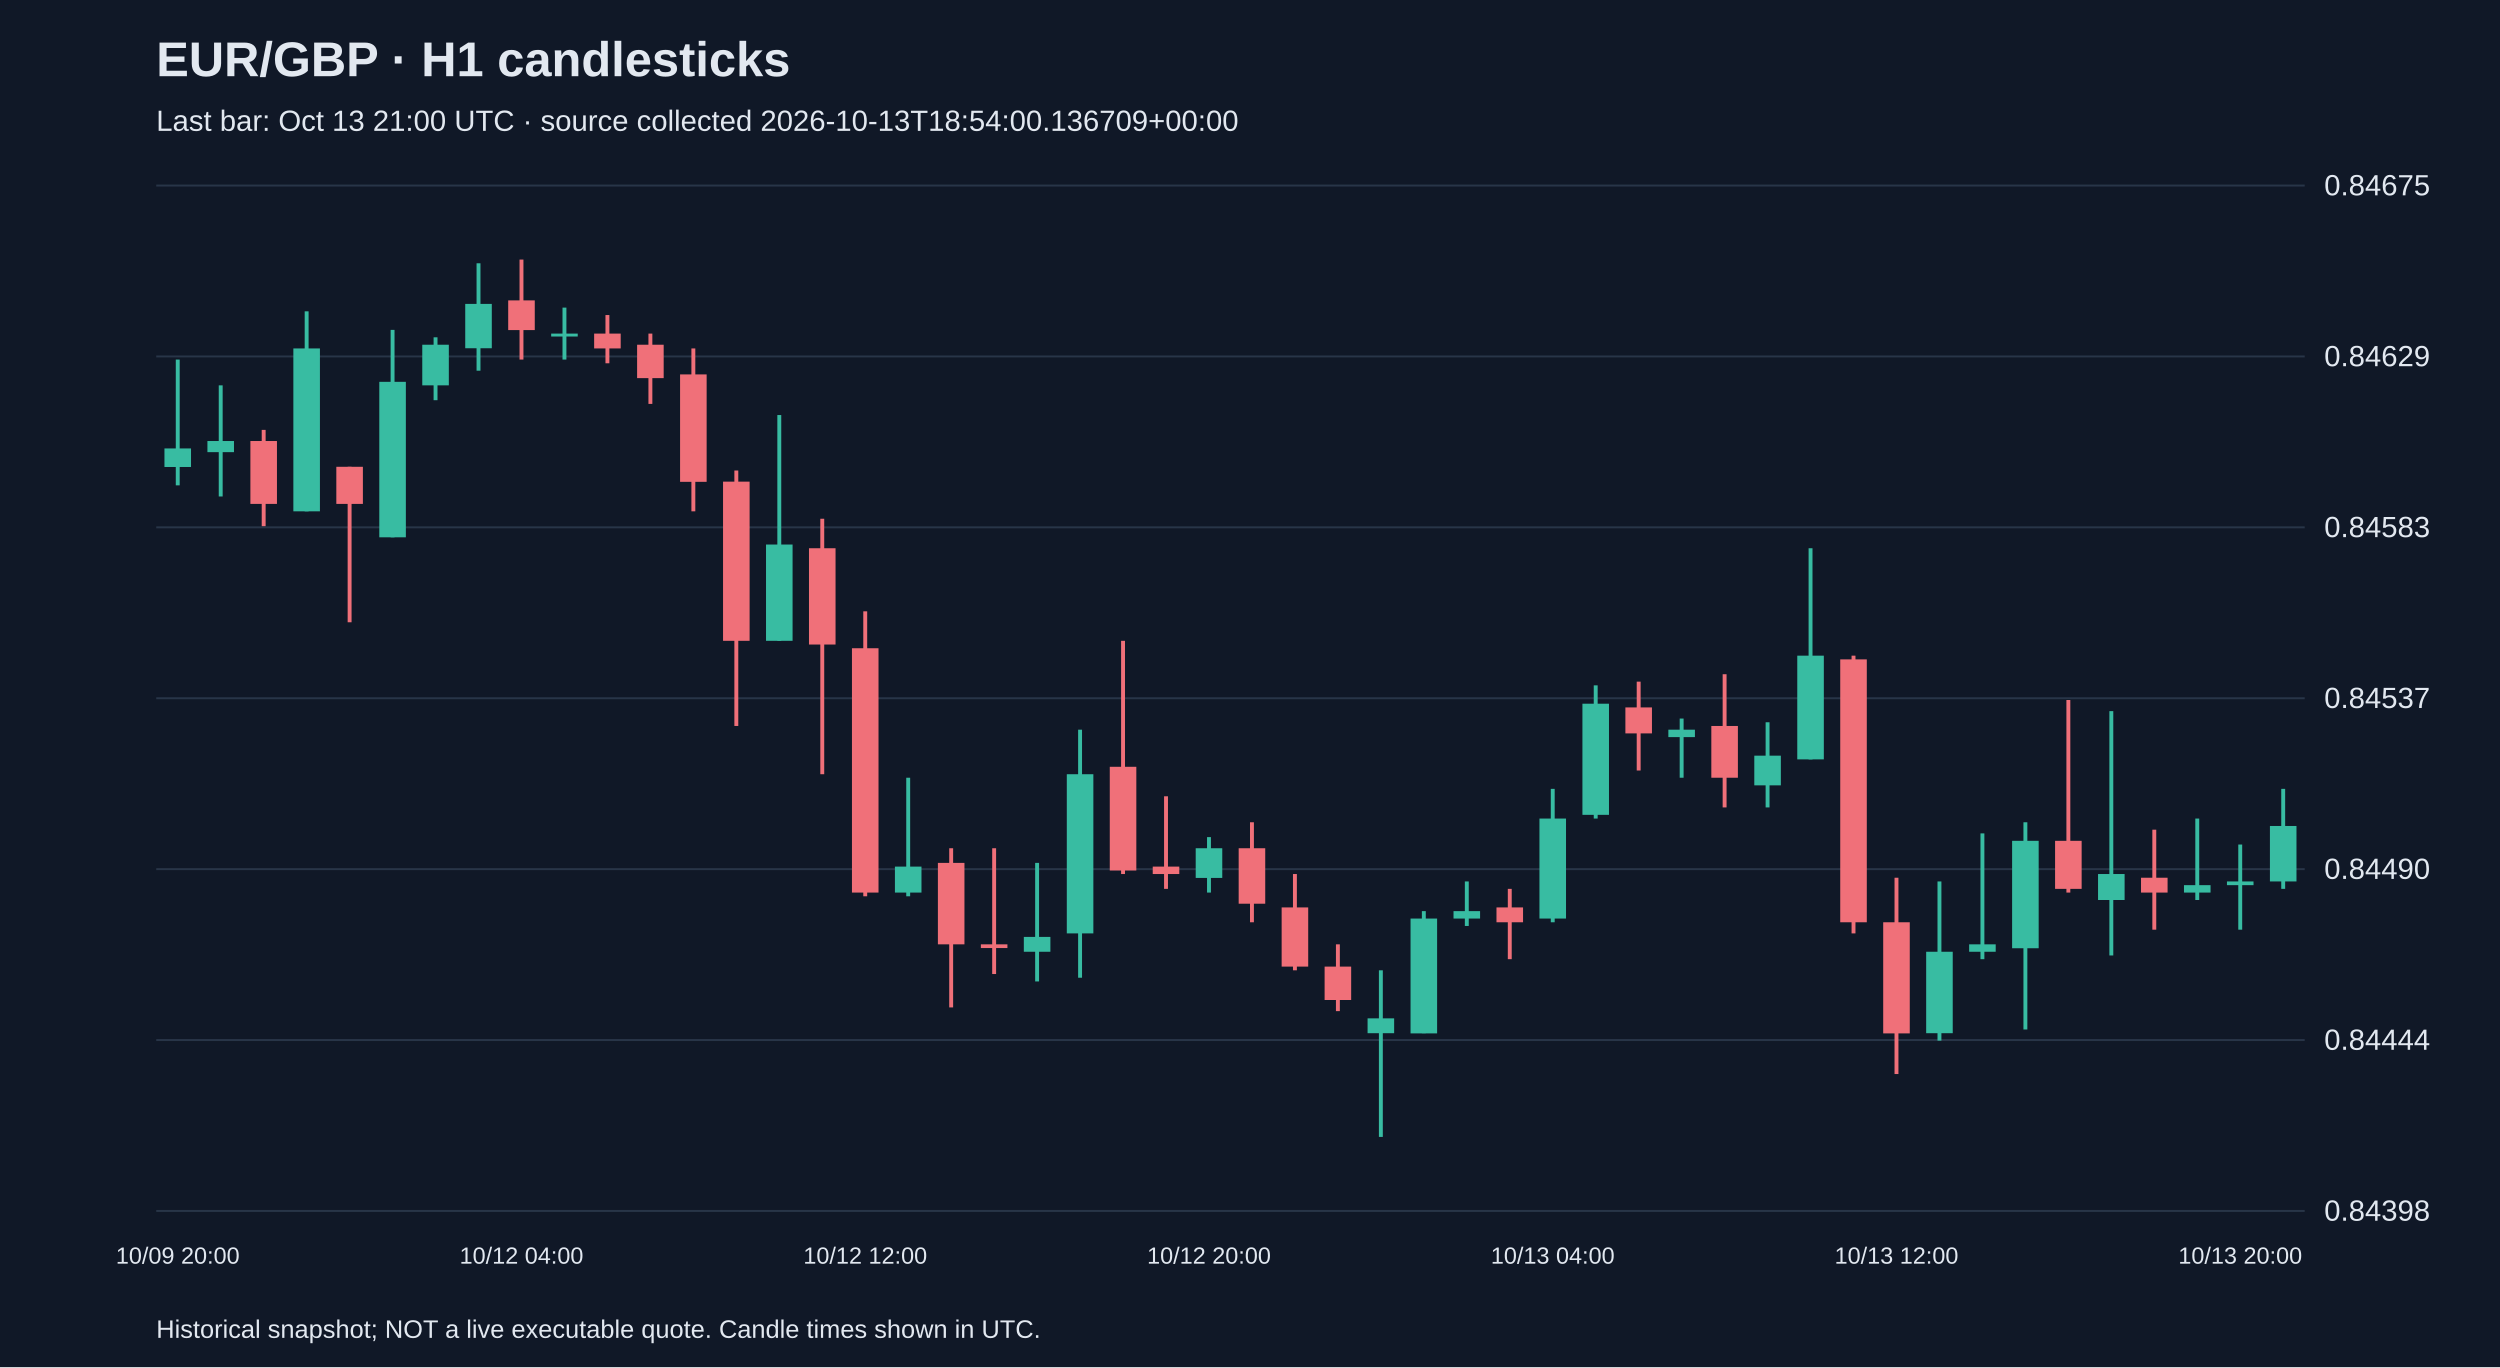
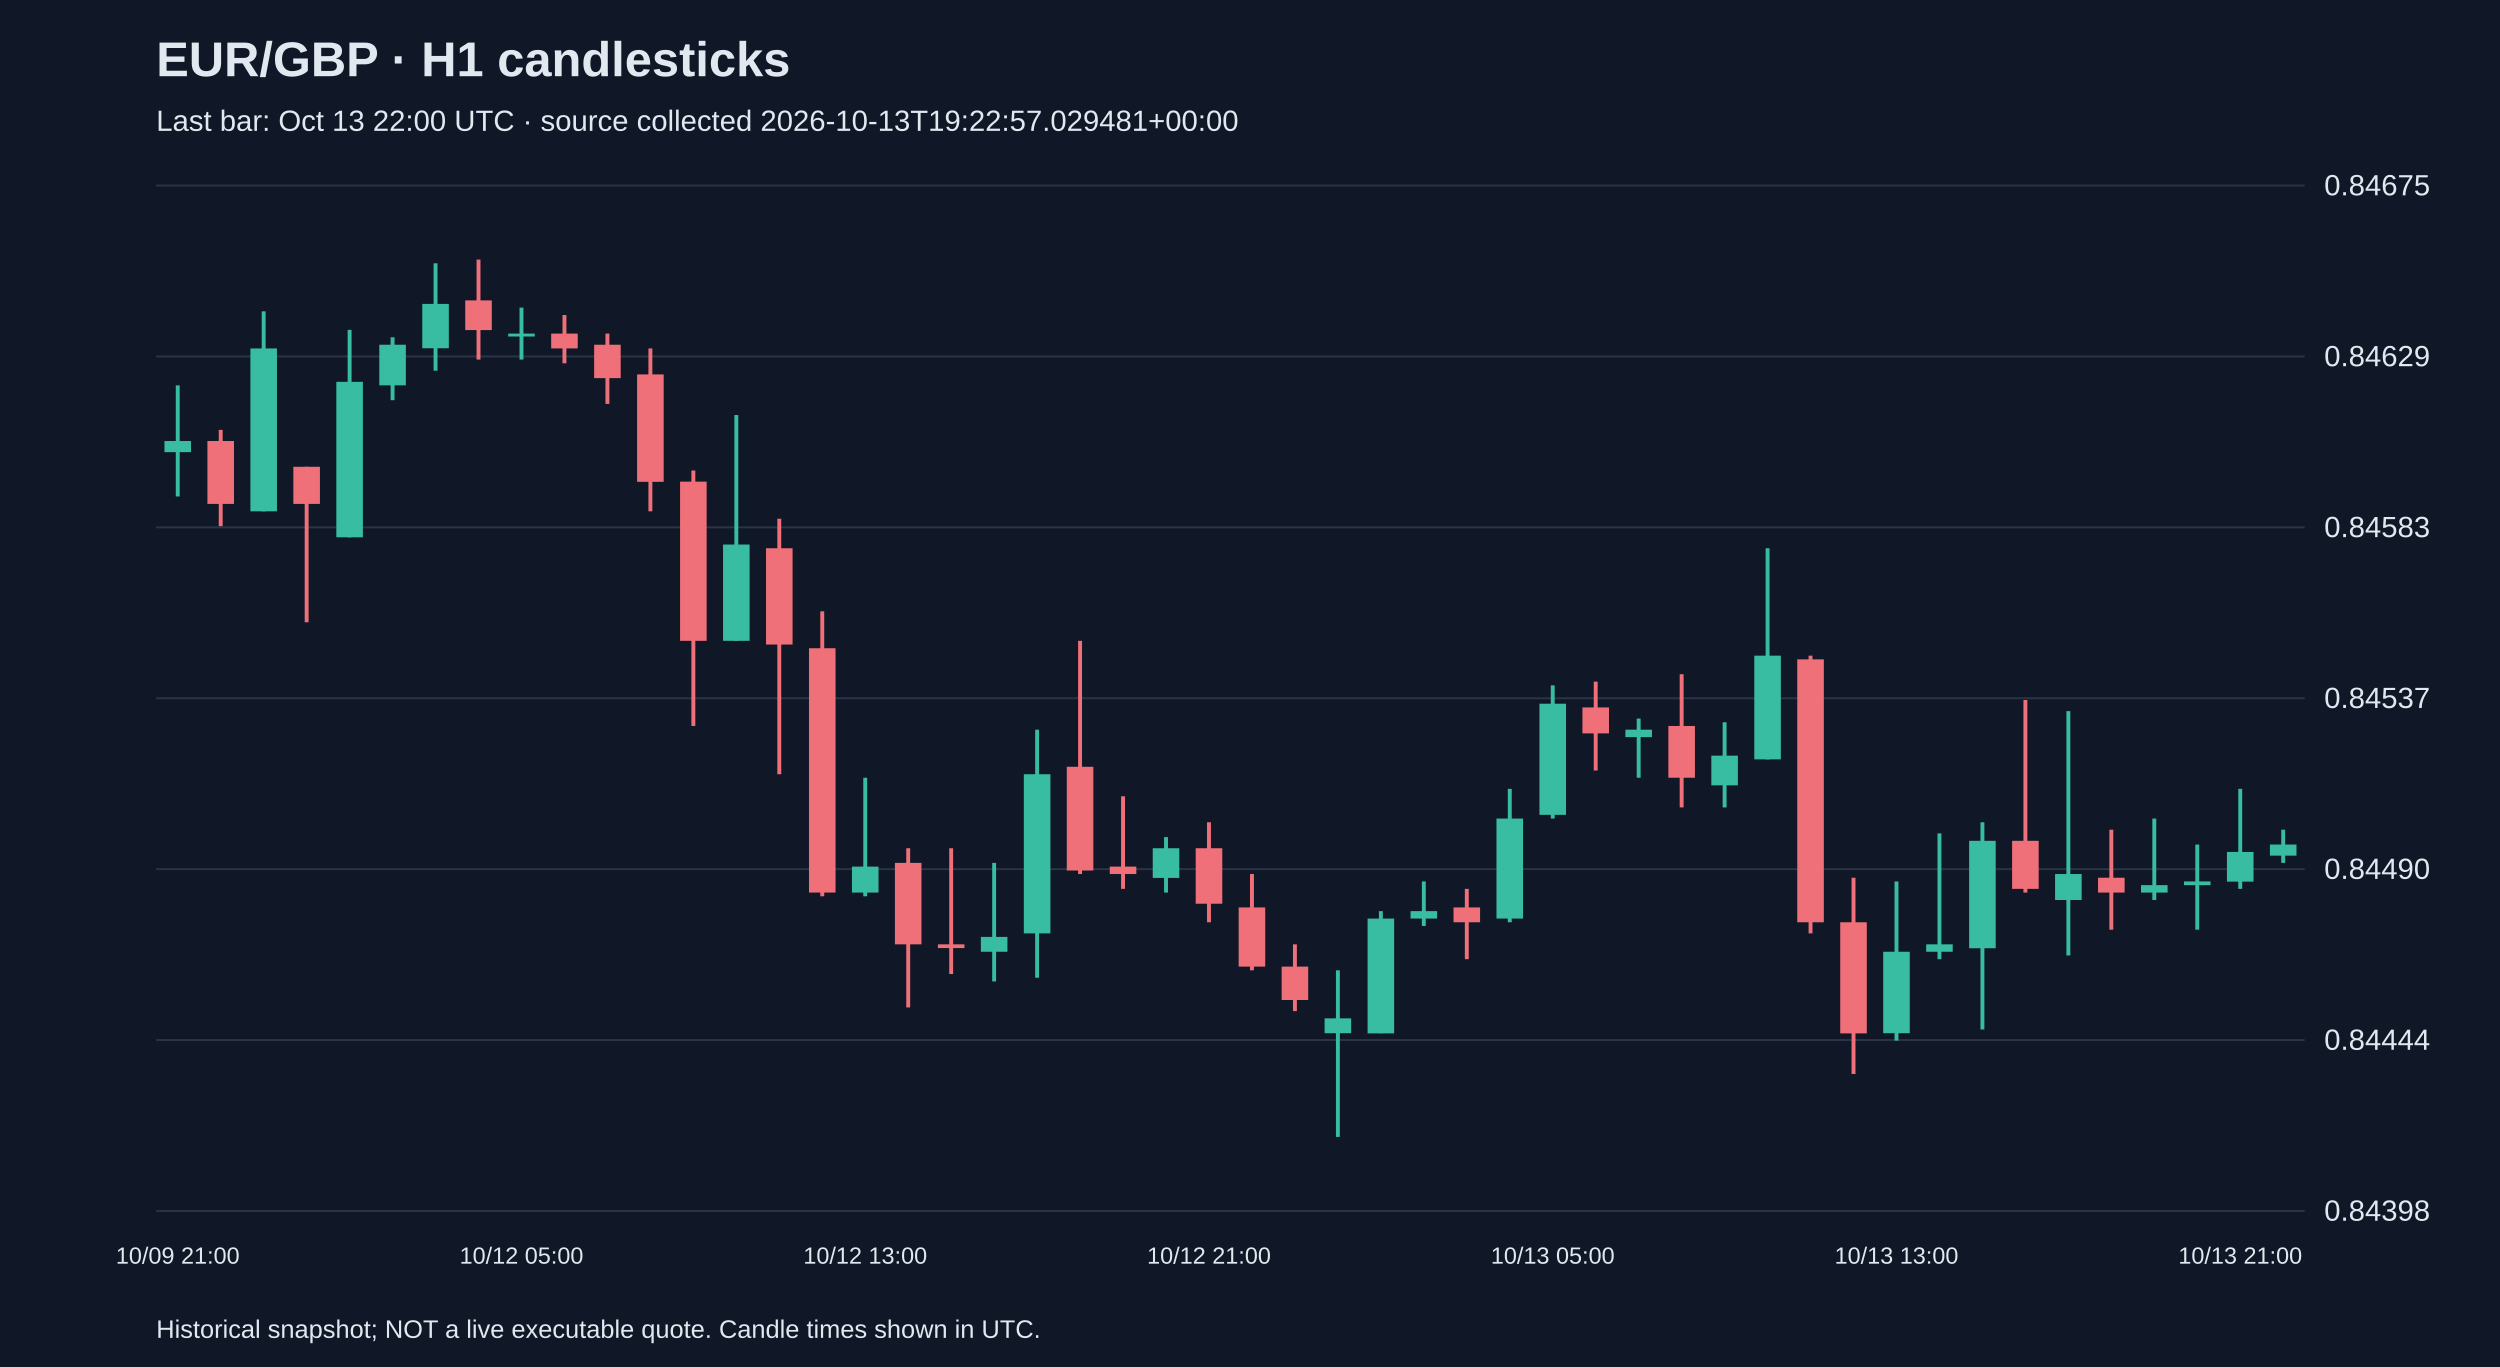
<svg xmlns="http://www.w3.org/2000/svg" viewBox="0 0 1280 700">
  <rect width="100%" height="100%" fill="#101827" />
  <style>text{font-family:Arial,sans-serif;fill:#e2e8f0}</style>
  <text x="80" y="39" font-size="25" font-weight="bold">EUR/GBP · H1 candlesticks</text>
-   <text x="80" y="67" font-size="15" fill="#a6b1c5">Last bar: Oct 13 21:00 UTC · source collected 2026-10-13T18:54:00.136709+00:00</text>
+   <text x="80" y="67" font-size="15" fill="#a6b1c5">Last bar: Oct 13 22:00 UTC · source collected 2026-10-13T19:22:57.029481+00:00</text>
  <line x1="80" y1="620.0" x2="1180" y2="620.0" stroke="#283548" />
  <text x="1190" y="625.0" font-size="15">0.84398</text>
  <line x1="80" y1="532.5" x2="1180" y2="532.5" stroke="#283548" />
  <text x="1190" y="537.5" font-size="15">0.84444</text>
  <line x1="80" y1="445.0" x2="1180" y2="445.0" stroke="#283548" />
  <text x="1190" y="450.0" font-size="15">0.84490</text>
  <line x1="80" y1="357.5" x2="1180" y2="357.5" stroke="#283548" />
  <text x="1190" y="362.5" font-size="15">0.84537</text>
  <line x1="80" y1="270.0" x2="1180" y2="270.0" stroke="#283548" />
  <text x="1190" y="275.0" font-size="15">0.84583</text>
  <line x1="80" y1="182.5" x2="1180" y2="182.5" stroke="#283548" />
  <text x="1190" y="187.5" font-size="15">0.84629</text>
  <line x1="80" y1="95.0" x2="1180" y2="95.0" stroke="#283548" />
  <text x="1190" y="100.0" font-size="15">0.84675</text>
-   <line x1="91.0" y1="184.1" x2="91.0" y2="248.5" stroke="#38bca2" stroke-width="2" />
-   <rect x="84.2" y="229.6" width="13.6" height="9.5" fill="#38bca2" />
-   <text x="91.0" y="647" text-anchor="middle" font-size="12">10/09 20:00</text>
-   <line x1="113.0" y1="197.3" x2="113.0" y2="254.2" stroke="#38bca2" stroke-width="2" />
-   <rect x="106.2" y="225.8" width="13.6" height="5.7" fill="#38bca2" />
-   <line x1="135.0" y1="220.1" x2="135.0" y2="269.4" stroke="#f07079" stroke-width="2" />
-   <rect x="128.2" y="225.8" width="13.6" height="32.2" fill="#f07079" />
-   <line x1="157.0" y1="159.4" x2="157.0" y2="261.8" stroke="#38bca2" stroke-width="2" />
-   <rect x="150.2" y="178.4" width="13.6" height="83.4" fill="#38bca2" />
-   <line x1="179.0" y1="239.0" x2="179.0" y2="318.6" stroke="#f07079" stroke-width="2" />
-   <rect x="172.2" y="239.0" width="13.6" height="19.0" fill="#f07079" />
-   <line x1="201.0" y1="168.9" x2="201.0" y2="275.1" stroke="#38bca2" stroke-width="2" />
-   <rect x="194.2" y="195.5" width="13.6" height="79.6" fill="#38bca2" />
-   <line x1="223.0" y1="172.7" x2="223.0" y2="204.9" stroke="#38bca2" stroke-width="2" />
-   <rect x="216.2" y="176.5" width="13.6" height="20.8" fill="#38bca2" />
-   <line x1="245.0" y1="134.8" x2="245.0" y2="189.8" stroke="#38bca2" stroke-width="2" />
-   <rect x="238.2" y="155.6" width="13.6" height="22.7" fill="#38bca2" />
-   <line x1="267.0" y1="132.9" x2="267.0" y2="184.1" stroke="#f07079" stroke-width="2" />
-   <rect x="260.2" y="153.8" width="13.6" height="15.2" fill="#f07079" />
-   <text x="267.0" y="647" text-anchor="middle" font-size="12">10/12 04:00</text>
-   <line x1="289.0" y1="157.5" x2="289.0" y2="184.1" stroke="#38bca2" stroke-width="2" />
-   <rect x="282.2" y="170.8" width="13.6" height="1.5" fill="#38bca2" />
-   <line x1="311.0" y1="161.3" x2="311.0" y2="186.0" stroke="#f07079" stroke-width="2" />
-   <rect x="304.2" y="170.8" width="13.6" height="7.6" fill="#f07079" />
-   <line x1="333.0" y1="170.8" x2="333.0" y2="206.8" stroke="#f07079" stroke-width="2" />
-   <rect x="326.2" y="176.5" width="13.6" height="17.1" fill="#f07079" />
-   <line x1="355.0" y1="178.4" x2="355.0" y2="261.8" stroke="#f07079" stroke-width="2" />
-   <rect x="348.2" y="191.7" width="13.6" height="55.0" fill="#f07079" />
-   <line x1="377.0" y1="240.9" x2="377.0" y2="371.7" stroke="#f07079" stroke-width="2" />
-   <rect x="370.2" y="246.6" width="13.6" height="81.5" fill="#f07079" />
-   <line x1="399.0" y1="212.5" x2="399.0" y2="328.1" stroke="#38bca2" stroke-width="2" />
-   <rect x="392.2" y="278.8" width="13.6" height="49.3" fill="#38bca2" />
-   <line x1="421.0" y1="265.6" x2="421.0" y2="396.4" stroke="#f07079" stroke-width="2" />
-   <rect x="414.2" y="280.7" width="13.6" height="49.3" fill="#f07079" />
-   <line x1="443.0" y1="313.0" x2="443.0" y2="458.9" stroke="#f07079" stroke-width="2" />
-   <rect x="436.2" y="331.9" width="13.6" height="125.1" fill="#f07079" />
-   <text x="443.0" y="647" text-anchor="middle" font-size="12">10/12 12:00</text>
-   <line x1="465.0" y1="398.2" x2="465.0" y2="458.9" stroke="#38bca2" stroke-width="2" />
-   <rect x="458.2" y="443.7" width="13.6" height="13.3" fill="#38bca2" />
-   <line x1="487.0" y1="434.3" x2="487.0" y2="515.8" stroke="#f07079" stroke-width="2" />
-   <rect x="480.2" y="441.8" width="13.6" height="41.7" fill="#f07079" />
-   <line x1="509.0" y1="434.3" x2="509.0" y2="498.7" stroke="#f07079" stroke-width="2" />
-   <rect x="502.2" y="483.5" width="13.6" height="1.9" fill="#f07079" />
-   <line x1="531.0" y1="441.8" x2="531.0" y2="502.5" stroke="#38bca2" stroke-width="2" />
-   <rect x="524.2" y="479.7" width="13.6" height="7.6" fill="#38bca2" />
-   <line x1="553.0" y1="373.6" x2="553.0" y2="500.6" stroke="#38bca2" stroke-width="2" />
-   <rect x="546.2" y="396.4" width="13.6" height="81.5" fill="#38bca2" />
-   <line x1="575.0" y1="328.1" x2="575.0" y2="447.5" stroke="#f07079" stroke-width="2" />
-   <rect x="568.2" y="392.6" width="13.6" height="53.1" fill="#f07079" />
-   <line x1="597.0" y1="407.7" x2="597.0" y2="455.1" stroke="#f07079" stroke-width="2" />
-   <rect x="590.2" y="443.7" width="13.6" height="3.8" fill="#f07079" />
-   <line x1="619.0" y1="428.6" x2="619.0" y2="457.0" stroke="#38bca2" stroke-width="2" />
-   <rect x="612.2" y="434.3" width="13.6" height="15.2" fill="#38bca2" />
-   <text x="619.0" y="647" text-anchor="middle" font-size="12">10/12 20:00</text>
-   <line x1="641.0" y1="421.0" x2="641.0" y2="472.2" stroke="#f07079" stroke-width="2" />
-   <rect x="634.2" y="434.3" width="13.6" height="28.4" fill="#f07079" />
-   <line x1="663.0" y1="447.5" x2="663.0" y2="496.8" stroke="#f07079" stroke-width="2" />
-   <rect x="656.2" y="464.6" width="13.6" height="30.3" fill="#f07079" />
-   <line x1="685.0" y1="483.5" x2="685.0" y2="517.7" stroke="#f07079" stroke-width="2" />
-   <rect x="678.2" y="494.9" width="13.6" height="17.1" fill="#f07079" />
-   <line x1="707.0" y1="496.8" x2="707.0" y2="582.1" stroke="#38bca2" stroke-width="2" />
-   <rect x="700.2" y="521.4" width="13.6" height="7.6" fill="#38bca2" />
-   <line x1="729.0" y1="466.5" x2="729.0" y2="529.0" stroke="#38bca2" stroke-width="2" />
-   <rect x="722.2" y="470.3" width="13.6" height="58.8" fill="#38bca2" />
-   <line x1="751.0" y1="451.3" x2="751.0" y2="474.1" stroke="#38bca2" stroke-width="2" />
-   <rect x="744.2" y="466.5" width="13.6" height="3.8" fill="#38bca2" />
-   <line x1="773.0" y1="455.1" x2="773.0" y2="491.1" stroke="#f07079" stroke-width="2" />
-   <rect x="766.2" y="464.6" width="13.6" height="7.6" fill="#f07079" />
-   <line x1="795.0" y1="403.9" x2="795.0" y2="472.2" stroke="#38bca2" stroke-width="2" />
-   <rect x="788.2" y="419.1" width="13.6" height="51.2" fill="#38bca2" />
-   <text x="795.0" y="647" text-anchor="middle" font-size="12">10/13 04:00</text>
-   <line x1="817.0" y1="350.9" x2="817.0" y2="419.1" stroke="#38bca2" stroke-width="2" />
-   <rect x="810.2" y="360.3" width="13.6" height="56.9" fill="#38bca2" />
-   <line x1="839.0" y1="349.0" x2="839.0" y2="394.5" stroke="#f07079" stroke-width="2" />
-   <rect x="832.2" y="362.2" width="13.6" height="13.3" fill="#f07079" />
-   <line x1="861.0" y1="367.9" x2="861.0" y2="398.2" stroke="#38bca2" stroke-width="2" />
-   <rect x="854.2" y="373.6" width="13.6" height="3.8" fill="#38bca2" />
-   <line x1="883.0" y1="345.2" x2="883.0" y2="413.4" stroke="#f07079" stroke-width="2" />
-   <rect x="876.2" y="371.7" width="13.6" height="26.5" fill="#f07079" />
-   <line x1="905.0" y1="369.8" x2="905.0" y2="413.4" stroke="#38bca2" stroke-width="2" />
-   <rect x="898.2" y="386.9" width="13.6" height="15.2" fill="#38bca2" />
-   <line x1="927.0" y1="280.7" x2="927.0" y2="388.8" stroke="#38bca2" stroke-width="2" />
-   <rect x="920.2" y="335.7" width="13.6" height="53.1" fill="#38bca2" />
-   <line x1="949.0" y1="335.7" x2="949.0" y2="477.9" stroke="#f07079" stroke-width="2" />
-   <rect x="942.2" y="337.6" width="13.6" height="134.6" fill="#f07079" />
-   <line x1="971.0" y1="449.4" x2="971.0" y2="549.9" stroke="#f07079" stroke-width="2" />
-   <rect x="964.2" y="472.2" width="13.6" height="56.9" fill="#f07079" />
-   <text x="971.0" y="647" text-anchor="middle" font-size="12">10/13 12:00</text>
-   <line x1="993.0" y1="451.3" x2="993.0" y2="532.8" stroke="#38bca2" stroke-width="2" />
-   <rect x="986.2" y="487.3" width="13.6" height="41.7" fill="#38bca2" />
-   <line x1="1015.0" y1="426.7" x2="1015.0" y2="491.1" stroke="#38bca2" stroke-width="2" />
-   <rect x="1008.2" y="483.5" width="13.6" height="3.8" fill="#38bca2" />
-   <line x1="1037.0" y1="421.0" x2="1037.0" y2="527.1" stroke="#38bca2" stroke-width="2" />
-   <rect x="1030.2" y="430.5" width="13.6" height="55.0" fill="#38bca2" />
-   <line x1="1059.0" y1="358.4" x2="1059.0" y2="457.0" stroke="#f07079" stroke-width="2" />
-   <rect x="1052.2" y="430.5" width="13.6" height="24.6" fill="#f07079" />
-   <line x1="1081.0" y1="364.1" x2="1081.0" y2="489.2" stroke="#38bca2" stroke-width="2" />
-   <rect x="1074.2" y="447.5" width="13.6" height="13.3" fill="#38bca2" />
-   <line x1="1103.0" y1="424.8" x2="1103.0" y2="476.0" stroke="#f07079" stroke-width="2" />
-   <rect x="1096.2" y="449.4" width="13.6" height="7.6" fill="#f07079" />
-   <line x1="1125.0" y1="419.1" x2="1125.0" y2="460.8" stroke="#38bca2" stroke-width="2" />
-   <rect x="1118.2" y="453.2" width="13.6" height="3.8" fill="#38bca2" />
-   <line x1="1147.0" y1="432.4" x2="1147.0" y2="476.0" stroke="#38bca2" stroke-width="2" />
-   <rect x="1140.2" y="451.3" width="13.6" height="1.9" fill="#38bca2" />
-   <text x="1147.0" y="647" text-anchor="middle" font-size="12">10/13 20:00</text>
-   <line x1="1169.0" y1="403.9" x2="1169.0" y2="455.1" stroke="#38bca2" stroke-width="2" />
-   <rect x="1162.2" y="422.9" width="13.6" height="28.4" fill="#38bca2" />
+   <line x1="91.0" y1="197.3" x2="91.0" y2="254.2" stroke="#38bca2" stroke-width="2" />
+   <rect x="84.2" y="225.8" width="13.6" height="5.7" fill="#38bca2" />
+   <text x="91.0" y="647" text-anchor="middle" font-size="12">10/09 21:00</text>
+   <line x1="113.0" y1="220.1" x2="113.0" y2="269.4" stroke="#f07079" stroke-width="2" />
+   <rect x="106.2" y="225.8" width="13.6" height="32.2" fill="#f07079" />
+   <line x1="135.0" y1="159.4" x2="135.0" y2="261.8" stroke="#38bca2" stroke-width="2" />
+   <rect x="128.2" y="178.4" width="13.6" height="83.4" fill="#38bca2" />
+   <line x1="157.0" y1="239.0" x2="157.0" y2="318.6" stroke="#f07079" stroke-width="2" />
+   <rect x="150.2" y="239.0" width="13.6" height="19.0" fill="#f07079" />
+   <line x1="179.0" y1="168.9" x2="179.0" y2="275.1" stroke="#38bca2" stroke-width="2" />
+   <rect x="172.2" y="195.5" width="13.6" height="79.6" fill="#38bca2" />
+   <line x1="201.0" y1="172.7" x2="201.0" y2="204.9" stroke="#38bca2" stroke-width="2" />
+   <rect x="194.2" y="176.5" width="13.6" height="20.8" fill="#38bca2" />
+   <line x1="223.0" y1="134.8" x2="223.0" y2="189.8" stroke="#38bca2" stroke-width="2" />
+   <rect x="216.2" y="155.6" width="13.6" height="22.7" fill="#38bca2" />
+   <line x1="245.0" y1="132.9" x2="245.0" y2="184.1" stroke="#f07079" stroke-width="2" />
+   <rect x="238.2" y="153.8" width="13.6" height="15.2" fill="#f07079" />
+   <line x1="267.0" y1="157.5" x2="267.0" y2="184.1" stroke="#38bca2" stroke-width="2" />
+   <rect x="260.2" y="170.8" width="13.6" height="1.5" fill="#38bca2" />
+   <text x="267.0" y="647" text-anchor="middle" font-size="12">10/12 05:00</text>
+   <line x1="289.0" y1="161.3" x2="289.0" y2="186.0" stroke="#f07079" stroke-width="2" />
+   <rect x="282.2" y="170.8" width="13.6" height="7.6" fill="#f07079" />
+   <line x1="311.0" y1="170.8" x2="311.0" y2="206.8" stroke="#f07079" stroke-width="2" />
+   <rect x="304.2" y="176.5" width="13.6" height="17.1" fill="#f07079" />
+   <line x1="333.0" y1="178.4" x2="333.0" y2="261.8" stroke="#f07079" stroke-width="2" />
+   <rect x="326.2" y="191.7" width="13.6" height="55.0" fill="#f07079" />
+   <line x1="355.0" y1="240.9" x2="355.0" y2="371.7" stroke="#f07079" stroke-width="2" />
+   <rect x="348.2" y="246.6" width="13.6" height="81.5" fill="#f07079" />
+   <line x1="377.0" y1="212.5" x2="377.0" y2="328.1" stroke="#38bca2" stroke-width="2" />
+   <rect x="370.2" y="278.8" width="13.6" height="49.3" fill="#38bca2" />
+   <line x1="399.0" y1="265.6" x2="399.0" y2="396.4" stroke="#f07079" stroke-width="2" />
+   <rect x="392.2" y="280.7" width="13.6" height="49.3" fill="#f07079" />
+   <line x1="421.0" y1="313.0" x2="421.0" y2="458.9" stroke="#f07079" stroke-width="2" />
+   <rect x="414.2" y="331.9" width="13.6" height="125.1" fill="#f07079" />
+   <line x1="443.0" y1="398.2" x2="443.0" y2="458.9" stroke="#38bca2" stroke-width="2" />
+   <rect x="436.2" y="443.7" width="13.6" height="13.3" fill="#38bca2" />
+   <text x="443.0" y="647" text-anchor="middle" font-size="12">10/12 13:00</text>
+   <line x1="465.0" y1="434.3" x2="465.0" y2="515.8" stroke="#f07079" stroke-width="2" />
+   <rect x="458.2" y="441.8" width="13.6" height="41.7" fill="#f07079" />
+   <line x1="487.0" y1="434.3" x2="487.0" y2="498.7" stroke="#f07079" stroke-width="2" />
+   <rect x="480.2" y="483.5" width="13.6" height="1.9" fill="#f07079" />
+   <line x1="509.0" y1="441.8" x2="509.0" y2="502.5" stroke="#38bca2" stroke-width="2" />
+   <rect x="502.2" y="479.7" width="13.6" height="7.6" fill="#38bca2" />
+   <line x1="531.0" y1="373.6" x2="531.0" y2="500.6" stroke="#38bca2" stroke-width="2" />
+   <rect x="524.2" y="396.4" width="13.6" height="81.5" fill="#38bca2" />
+   <line x1="553.0" y1="328.1" x2="553.0" y2="447.5" stroke="#f07079" stroke-width="2" />
+   <rect x="546.2" y="392.6" width="13.6" height="53.1" fill="#f07079" />
+   <line x1="575.0" y1="407.7" x2="575.0" y2="455.1" stroke="#f07079" stroke-width="2" />
+   <rect x="568.2" y="443.7" width="13.6" height="3.8" fill="#f07079" />
+   <line x1="597.0" y1="428.6" x2="597.0" y2="457.0" stroke="#38bca2" stroke-width="2" />
+   <rect x="590.2" y="434.3" width="13.6" height="15.2" fill="#38bca2" />
+   <line x1="619.0" y1="421.0" x2="619.0" y2="472.2" stroke="#f07079" stroke-width="2" />
+   <rect x="612.2" y="434.3" width="13.6" height="28.4" fill="#f07079" />
+   <text x="619.0" y="647" text-anchor="middle" font-size="12">10/12 21:00</text>
+   <line x1="641.0" y1="447.5" x2="641.0" y2="496.8" stroke="#f07079" stroke-width="2" />
+   <rect x="634.2" y="464.6" width="13.6" height="30.3" fill="#f07079" />
+   <line x1="663.0" y1="483.5" x2="663.0" y2="517.7" stroke="#f07079" stroke-width="2" />
+   <rect x="656.2" y="494.9" width="13.6" height="17.1" fill="#f07079" />
+   <line x1="685.0" y1="496.8" x2="685.0" y2="582.1" stroke="#38bca2" stroke-width="2" />
+   <rect x="678.2" y="521.4" width="13.6" height="7.6" fill="#38bca2" />
+   <line x1="707.0" y1="466.5" x2="707.0" y2="529.0" stroke="#38bca2" stroke-width="2" />
+   <rect x="700.2" y="470.3" width="13.6" height="58.8" fill="#38bca2" />
+   <line x1="729.0" y1="451.3" x2="729.0" y2="474.1" stroke="#38bca2" stroke-width="2" />
+   <rect x="722.2" y="466.5" width="13.6" height="3.8" fill="#38bca2" />
+   <line x1="751.0" y1="455.1" x2="751.0" y2="491.1" stroke="#f07079" stroke-width="2" />
+   <rect x="744.2" y="464.6" width="13.6" height="7.6" fill="#f07079" />
+   <line x1="773.0" y1="403.9" x2="773.0" y2="472.2" stroke="#38bca2" stroke-width="2" />
+   <rect x="766.2" y="419.1" width="13.6" height="51.2" fill="#38bca2" />
+   <line x1="795.0" y1="350.9" x2="795.0" y2="419.1" stroke="#38bca2" stroke-width="2" />
+   <rect x="788.2" y="360.3" width="13.6" height="56.9" fill="#38bca2" />
+   <text x="795.0" y="647" text-anchor="middle" font-size="12">10/13 05:00</text>
+   <line x1="817.0" y1="349.0" x2="817.0" y2="394.5" stroke="#f07079" stroke-width="2" />
+   <rect x="810.2" y="362.2" width="13.6" height="13.3" fill="#f07079" />
+   <line x1="839.0" y1="367.9" x2="839.0" y2="398.2" stroke="#38bca2" stroke-width="2" />
+   <rect x="832.2" y="373.6" width="13.6" height="3.8" fill="#38bca2" />
+   <line x1="861.0" y1="345.2" x2="861.0" y2="413.4" stroke="#f07079" stroke-width="2" />
+   <rect x="854.2" y="371.7" width="13.6" height="26.5" fill="#f07079" />
+   <line x1="883.0" y1="369.8" x2="883.0" y2="413.4" stroke="#38bca2" stroke-width="2" />
+   <rect x="876.2" y="386.9" width="13.6" height="15.2" fill="#38bca2" />
+   <line x1="905.0" y1="280.7" x2="905.0" y2="388.8" stroke="#38bca2" stroke-width="2" />
+   <rect x="898.2" y="335.7" width="13.6" height="53.1" fill="#38bca2" />
+   <line x1="927.0" y1="335.7" x2="927.0" y2="477.9" stroke="#f07079" stroke-width="2" />
+   <rect x="920.2" y="337.6" width="13.6" height="134.6" fill="#f07079" />
+   <line x1="949.0" y1="449.4" x2="949.0" y2="549.9" stroke="#f07079" stroke-width="2" />
+   <rect x="942.2" y="472.2" width="13.6" height="56.9" fill="#f07079" />
+   <line x1="971.0" y1="451.3" x2="971.0" y2="532.8" stroke="#38bca2" stroke-width="2" />
+   <rect x="964.2" y="487.3" width="13.6" height="41.7" fill="#38bca2" />
+   <text x="971.0" y="647" text-anchor="middle" font-size="12">10/13 13:00</text>
+   <line x1="993.0" y1="426.7" x2="993.0" y2="491.1" stroke="#38bca2" stroke-width="2" />
+   <rect x="986.2" y="483.5" width="13.6" height="3.8" fill="#38bca2" />
+   <line x1="1015.0" y1="421.0" x2="1015.0" y2="527.1" stroke="#38bca2" stroke-width="2" />
+   <rect x="1008.2" y="430.5" width="13.6" height="55.0" fill="#38bca2" />
+   <line x1="1037.0" y1="358.4" x2="1037.0" y2="457.0" stroke="#f07079" stroke-width="2" />
+   <rect x="1030.2" y="430.5" width="13.6" height="24.6" fill="#f07079" />
+   <line x1="1059.0" y1="364.1" x2="1059.0" y2="489.2" stroke="#38bca2" stroke-width="2" />
+   <rect x="1052.2" y="447.5" width="13.6" height="13.3" fill="#38bca2" />
+   <line x1="1081.0" y1="424.8" x2="1081.0" y2="476.0" stroke="#f07079" stroke-width="2" />
+   <rect x="1074.2" y="449.4" width="13.6" height="7.6" fill="#f07079" />
+   <line x1="1103.0" y1="419.1" x2="1103.0" y2="460.8" stroke="#38bca2" stroke-width="2" />
+   <rect x="1096.2" y="453.2" width="13.6" height="3.8" fill="#38bca2" />
+   <line x1="1125.0" y1="432.4" x2="1125.0" y2="476.0" stroke="#38bca2" stroke-width="2" />
+   <rect x="1118.2" y="451.3" width="13.6" height="1.9" fill="#38bca2" />
+   <line x1="1147.0" y1="403.9" x2="1147.0" y2="455.1" stroke="#38bca2" stroke-width="2" />
+   <rect x="1140.2" y="436.2" width="13.6" height="15.2" fill="#38bca2" />
+   <text x="1147.0" y="647" text-anchor="middle" font-size="12">10/13 21:00</text>
+   <line x1="1169.0" y1="424.8" x2="1169.0" y2="441.8" stroke="#38bca2" stroke-width="2" />
+   <rect x="1162.2" y="432.4" width="13.6" height="5.7" fill="#38bca2" />
  <text x="80" y="685" font-size="13">Historical snapshot; NOT a live executable quote. Candle times shown in UTC.</text>
</svg>
